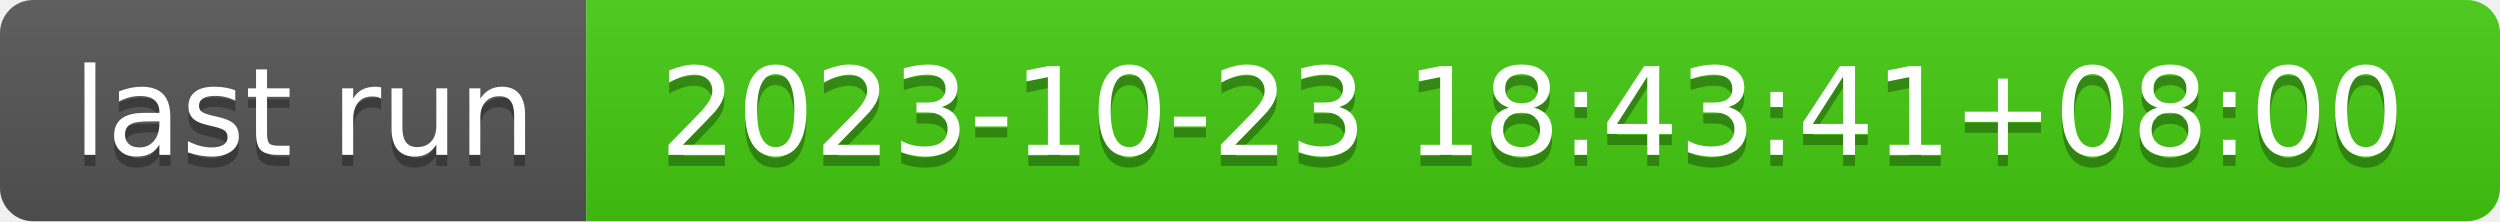
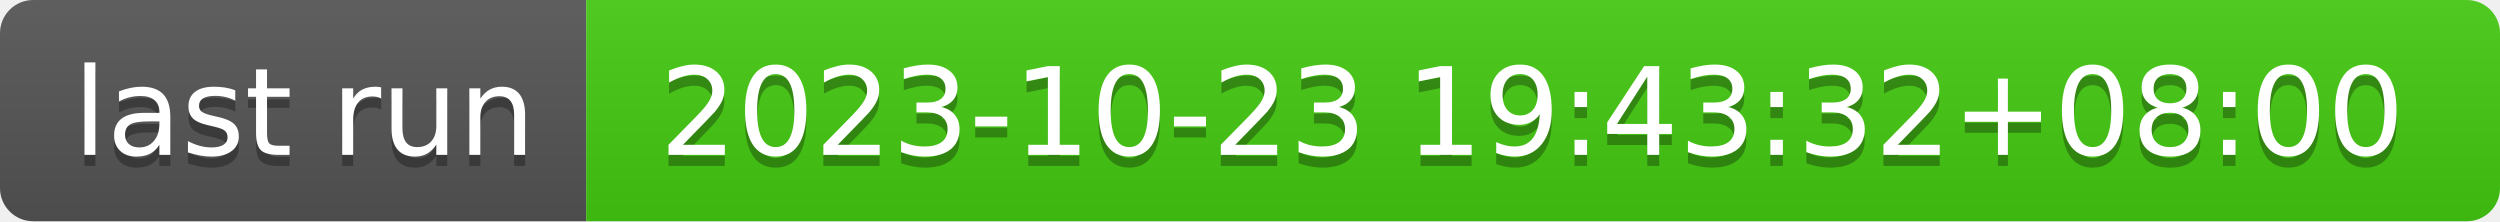
- <svg xmlns="http://www.w3.org/2000/svg" width="226" height="20" role="img" aria-label="last run: 2023-10-23 18:43:41+08:00">
+ <svg xmlns="http://www.w3.org/2000/svg" width="226" height="20" role="img" aria-label="last run: 2023-10-23 19:43:32+08:00">
  <linearGradient id="s" x2="0" y2="100%">
    <stop offset="0" stop-color="#bbb" stop-opacity=".1" />
    <stop offset="1" stop-opacity=".1" />
  </linearGradient>
  <clipPath id="r">
    <rect width="226" height="20" rx="3" fill="#fff" />
  </clipPath>
  <g clip-path="url(#r)">
    <rect width="53" height="20" fill="#555" />
    <rect x="53" width="173" height="20" fill="#4c1" />
    <rect width="226" height="20" fill="url(#s)" />
  </g>
  <g fill="#fff" text-anchor="middle" font-family="Verdana,Geneva,DejaVu Sans,sans-serif" text-rendering="geometricPrecision" font-size="110">
    <text aria-hidden="true" x="275" y="150" fill="#010101" fill-opacity=".3" transform="scale(.1)" textLength="430">last run</text>
    <text x="275" y="140" transform="scale(.1)" fill="#fff" textLength="430">last run</text>
-     <text aria-hidden="true" x="1385" y="150" fill="#010101" fill-opacity=".3" transform="scale(.1)" textLength="1630">2023-10-23 18:43:41+08:00</text>
-     <text x="1385" y="140" transform="scale(.1)" fill="#fff" textLength="1630">2023-10-23 18:43:41+08:00</text>
+     <text aria-hidden="true" x="1385" y="150" fill="#010101" fill-opacity=".3" transform="scale(.1)" textLength="1630">2023-10-23 19:43:32+08:00</text>
+     <text x="1385" y="140" transform="scale(.1)" fill="#fff" textLength="1630">2023-10-23 19:43:32+08:00</text>
  </g>
</svg>
